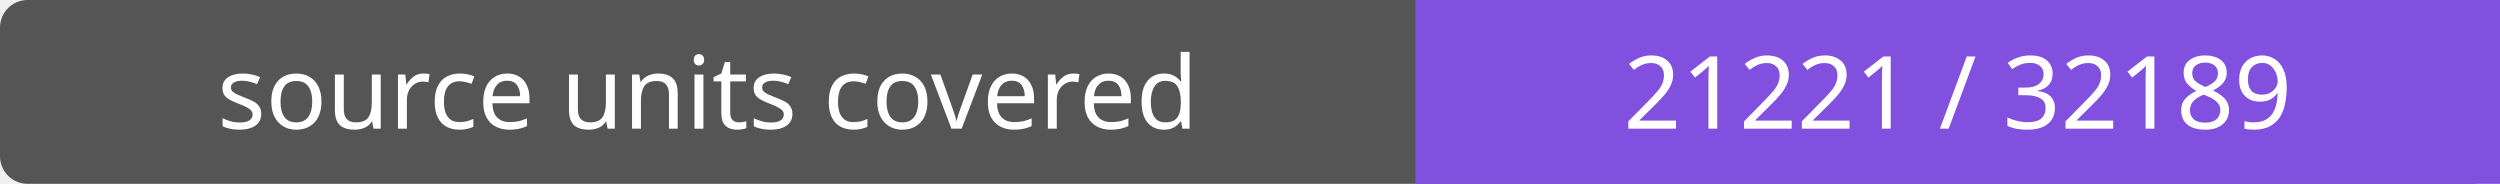
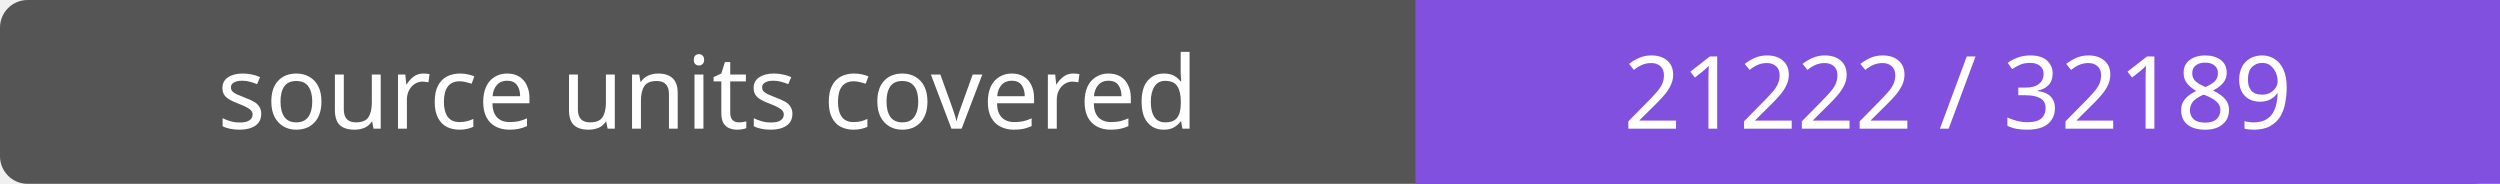
- <svg xmlns="http://www.w3.org/2000/svg" width="272" height="20" role="img" aria-label="source units covered: 21221 / 32189">
+ <svg xmlns="http://www.w3.org/2000/svg" width="272" height="20" role="img" aria-label="source units covered: 21222 / 32189">
  <rect width="272" height="20" rx="3" fill="#555" />
  <path fill="#8250df" d="M154 0h118v20H154z" />
  <g fill="#fff" text-anchor="middle" font-family="Verdana,sans-serif" font-size="11">
    <text x="77.0" y="14">source units covered</text>
-     <text x="213.0" y="14">21221 / 32189</text>
+     <text x="213.0" y="14">21222 / 32189</text>
  </g>
</svg>
